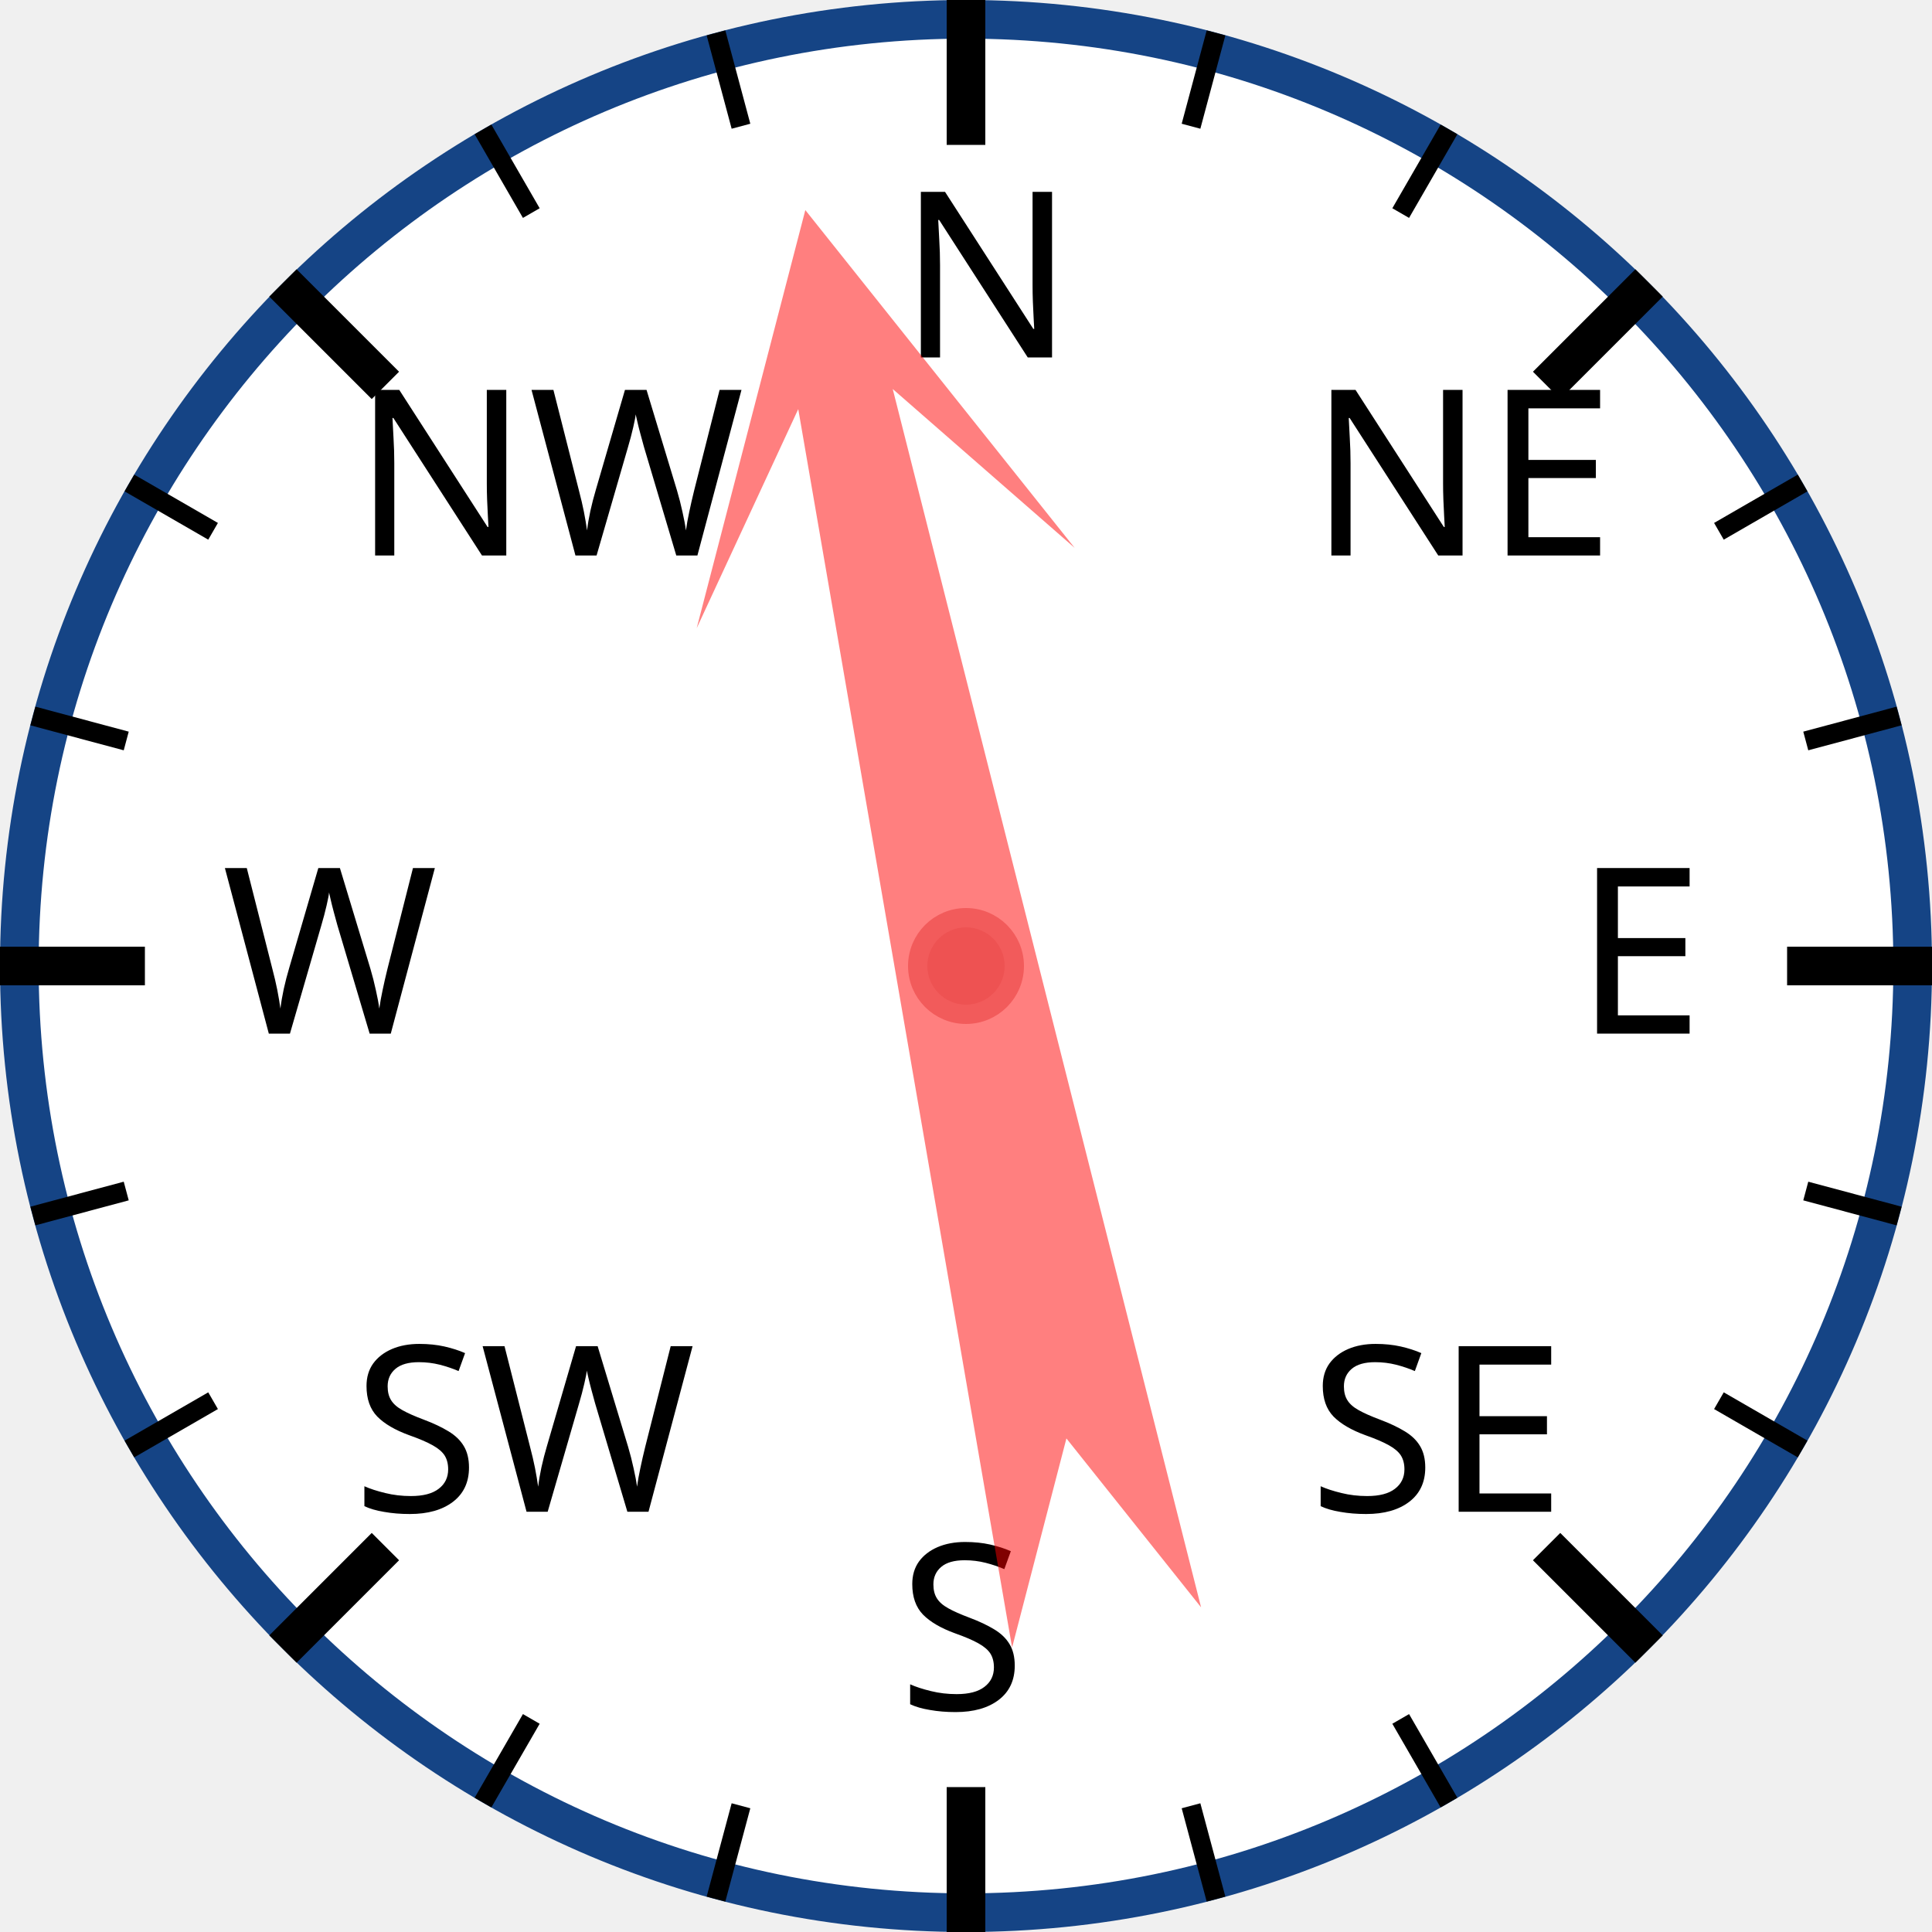
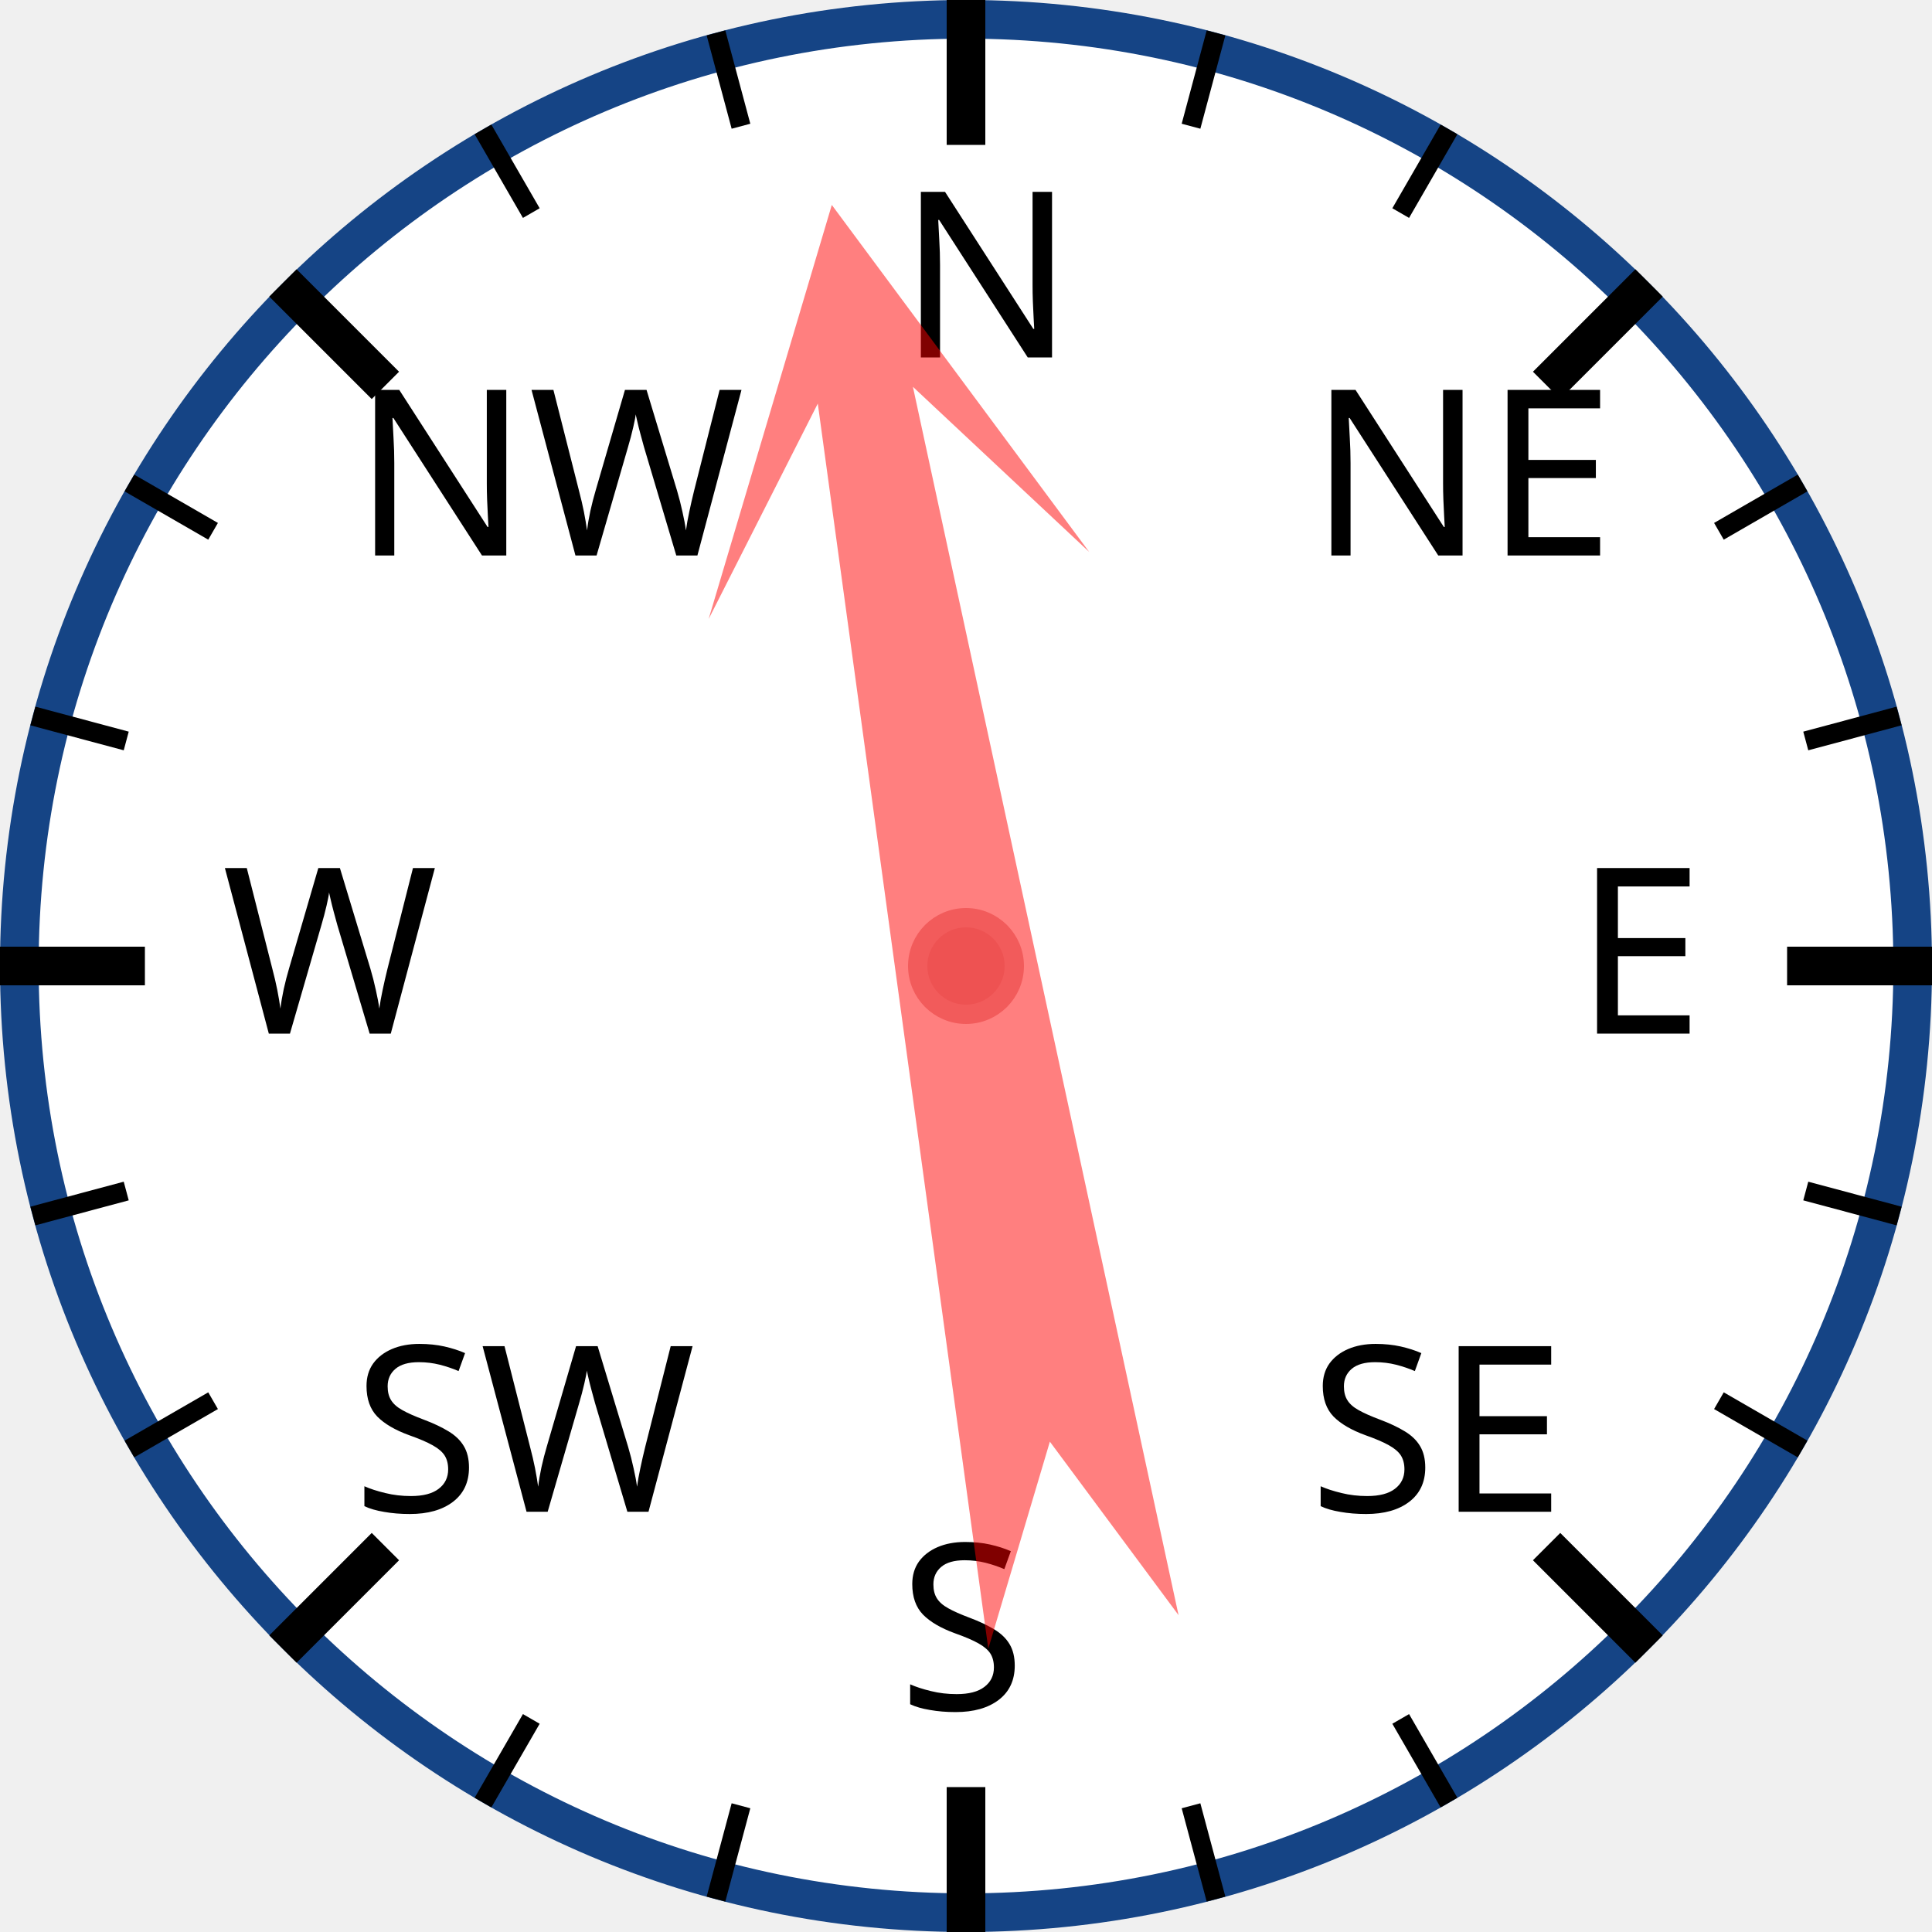
<svg xmlns="http://www.w3.org/2000/svg" width="120px" height="120px" viewBox="0 0 200 200">
  <circle cx="100" cy="100" r="98" style="fill: white; stroke: #154485; stroke-width: 4;" />
  <text x="93.0" y="37.0" style="font-family: sans-serif; font-size: 18pt;">N</text>
  <line x1="100.0" y1="0.0" x2="100.0" y2="15.0" style="stroke: black; stroke-width: 4;" />
  <line x1="74.118" y1="3.407" x2="76.706" y2="13.067" style="stroke: black; stroke-width: 2;" />
  <line x1="50" y1="13.397" x2="55" y2="22.058" style="stroke: black; stroke-width: 2;" />
  <text x="36.503" y="57.503" style="font-family: sans-serif; font-size: 18pt;">NW</text>
  <line x1="29.289" y1="29.289" x2="39.896" y2="39.896" style="stroke: black; stroke-width: 4;" />
  <line x1="13.397" y1="50" x2="22.058" y2="55" style="stroke: black; stroke-width: 2;" />
  <line x1="3.407" y1="74.118" x2="13.067" y2="76.706" style="stroke: black; stroke-width: 2;" />
  <text x="23.0" y="107.0" style="font-family: sans-serif; font-size: 18pt;">W</text>
  <line x1="0.0" y1="100.0" x2="15.0" y2="100.0" style="stroke: black; stroke-width: 4;" />
  <line x1="3.407" y1="125.882" x2="13.067" y2="123.294" style="stroke: black; stroke-width: 2;" />
  <line x1="13.397" y1="150" x2="22.058" y2="145" style="stroke: black; stroke-width: 2;" />
  <text x="36.503" y="156.497" style="font-family: sans-serif; font-size: 18pt;">SW</text>
  <line x1="29.289" y1="170.711" x2="39.896" y2="160.104" style="stroke: black; stroke-width: 4;" />
  <line x1="50" y1="186.603" x2="55" y2="177.942" style="stroke: black; stroke-width: 2;" />
  <line x1="74.118" y1="196.593" x2="76.706" y2="186.933" style="stroke: black; stroke-width: 2;" />
  <text x="93" y="177.0" style="font-family: sans-serif; font-size: 18pt;">S</text>
  <line x1="100" y1="200.0" x2="100" y2="185.0" style="stroke: black; stroke-width: 4;" />
  <line x1="125.882" y1="196.593" x2="123.294" y2="186.933" style="stroke: black; stroke-width: 2;" />
  <line x1="150.0" y1="186.603" x2="145.0" y2="177.942" style="stroke: black; stroke-width: 2;" />
  <text x="135.497" y="156.497" style="font-family: sans-serif; font-size: 18pt;">SE</text>
  <line x1="170.711" y1="170.711" x2="160.104" y2="160.104" style="stroke: black; stroke-width: 4;" />
  <line x1="186.603" y1="150" x2="177.942" y2="145" style="stroke: black; stroke-width: 2;" />
  <line x1="196.593" y1="125.882" x2="186.933" y2="123.294" style="stroke: black; stroke-width: 2;" />
  <text x="163.0" y="107" style="font-family: sans-serif; font-size: 18pt;">E</text>
  <line x1="200.0" y1="100" x2="185.0" y2="100" style="stroke: black; stroke-width: 4;" />
  <line x1="196.593" y1="74.118" x2="186.933" y2="76.706" style="stroke: black; stroke-width: 2;" />
  <line x1="186.603" y1="50" x2="177.942" y2="55" style="stroke: black; stroke-width: 2;" />
  <text x="135.497" y="57.503" style="font-family: sans-serif; font-size: 18pt;">NE</text>
  <line x1="170.711" y1="29.289" x2="160.104" y2="39.896" style="stroke: black; stroke-width: 4;" />
  <line x1="150" y1="13.397" x2="145" y2="22.058" style="stroke: black; stroke-width: 2;" />
  <line x1="125.882" y1="3.407" x2="123.294" y2="13.067" style="stroke: black; stroke-width: 2;" />
-   <polygon points="100 20 120 60 105 40 110 170 100 150 90 170 95 40 80 60" style="fill: red; fill-opacity: 0.5;" transform="rotate(348,100,100)" />
+   <polygon points="100 20 120 60 105 40 110 170 100 150 90 170 95 40 80 60" style="fill: red; fill-opacity: 0.5;" transform="rotate(350,100,100)" />
  <circle cx="100" cy="100" r="5" style="fill: #EE5252; stroke: #F25B5B; stroke-width: 2;" />
</svg>
